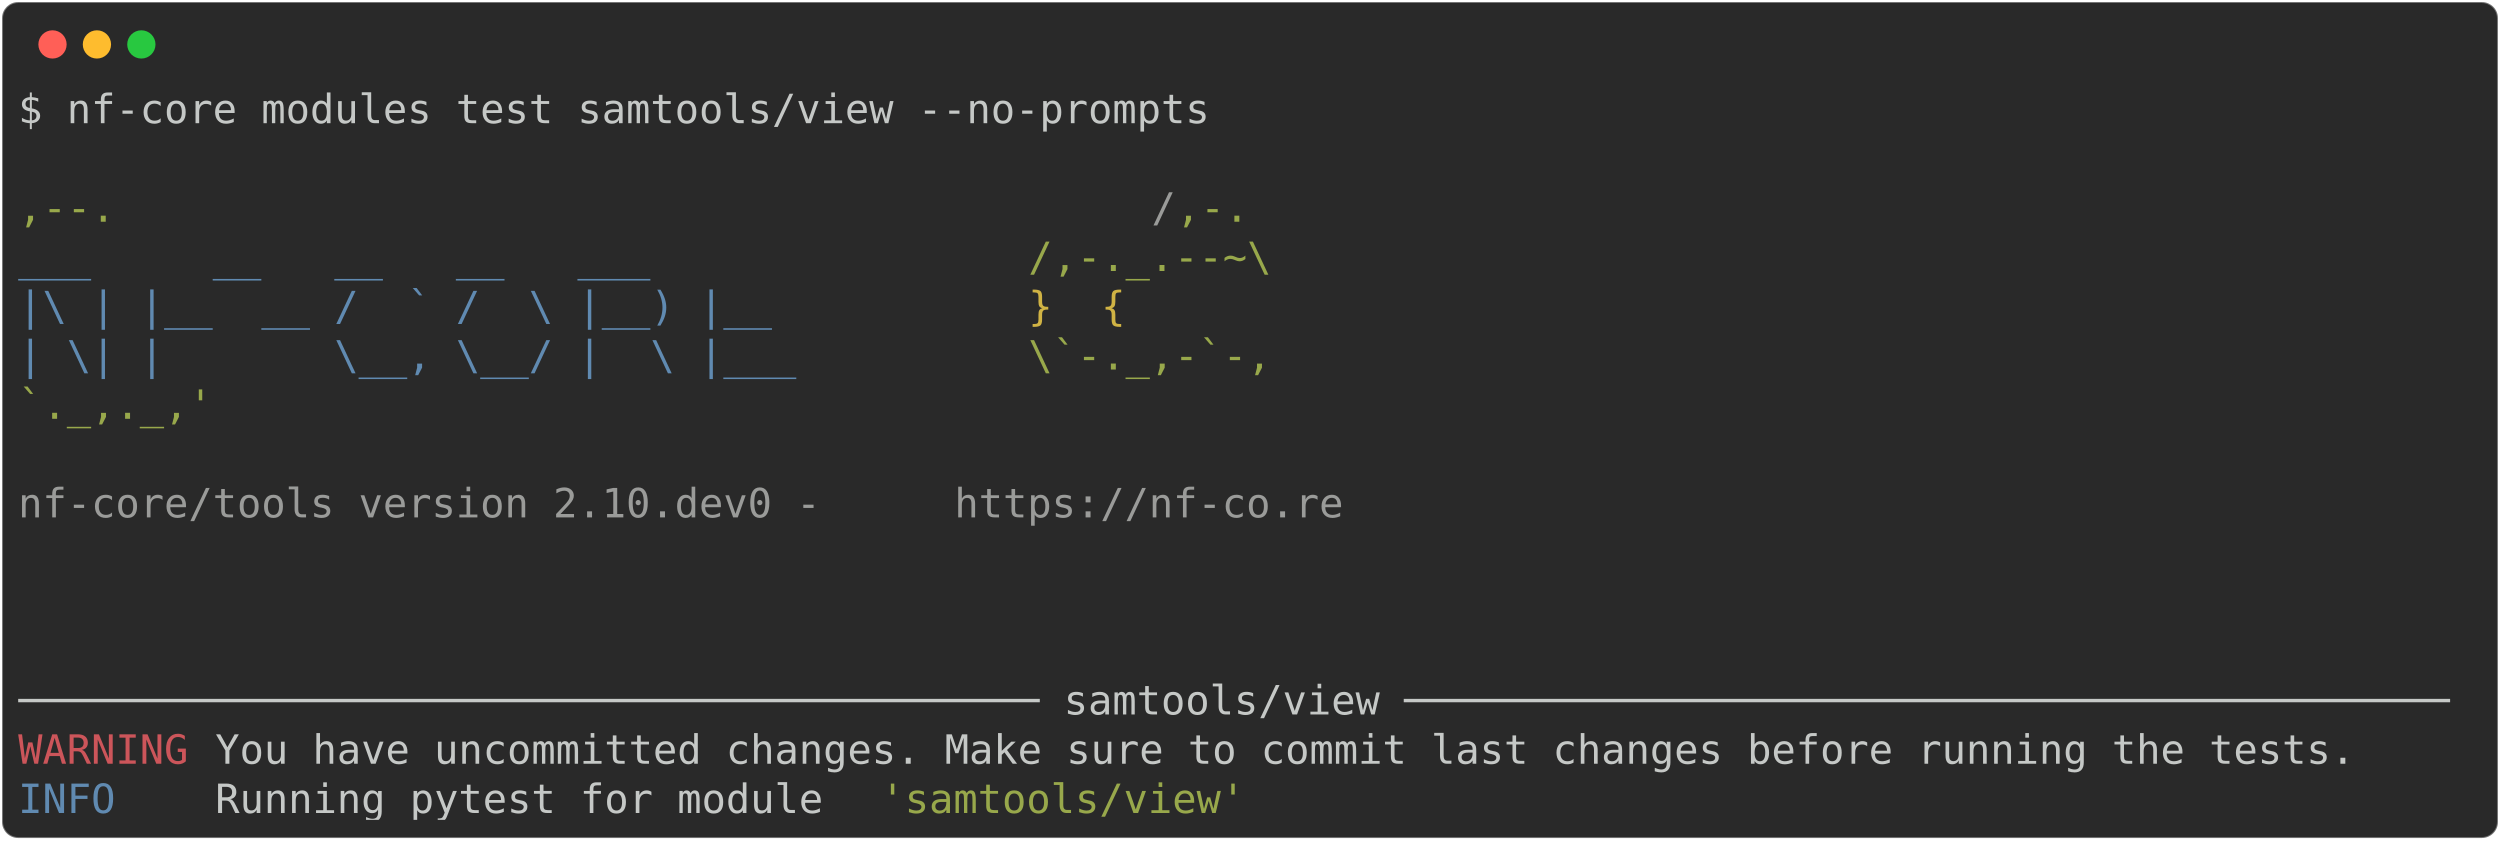
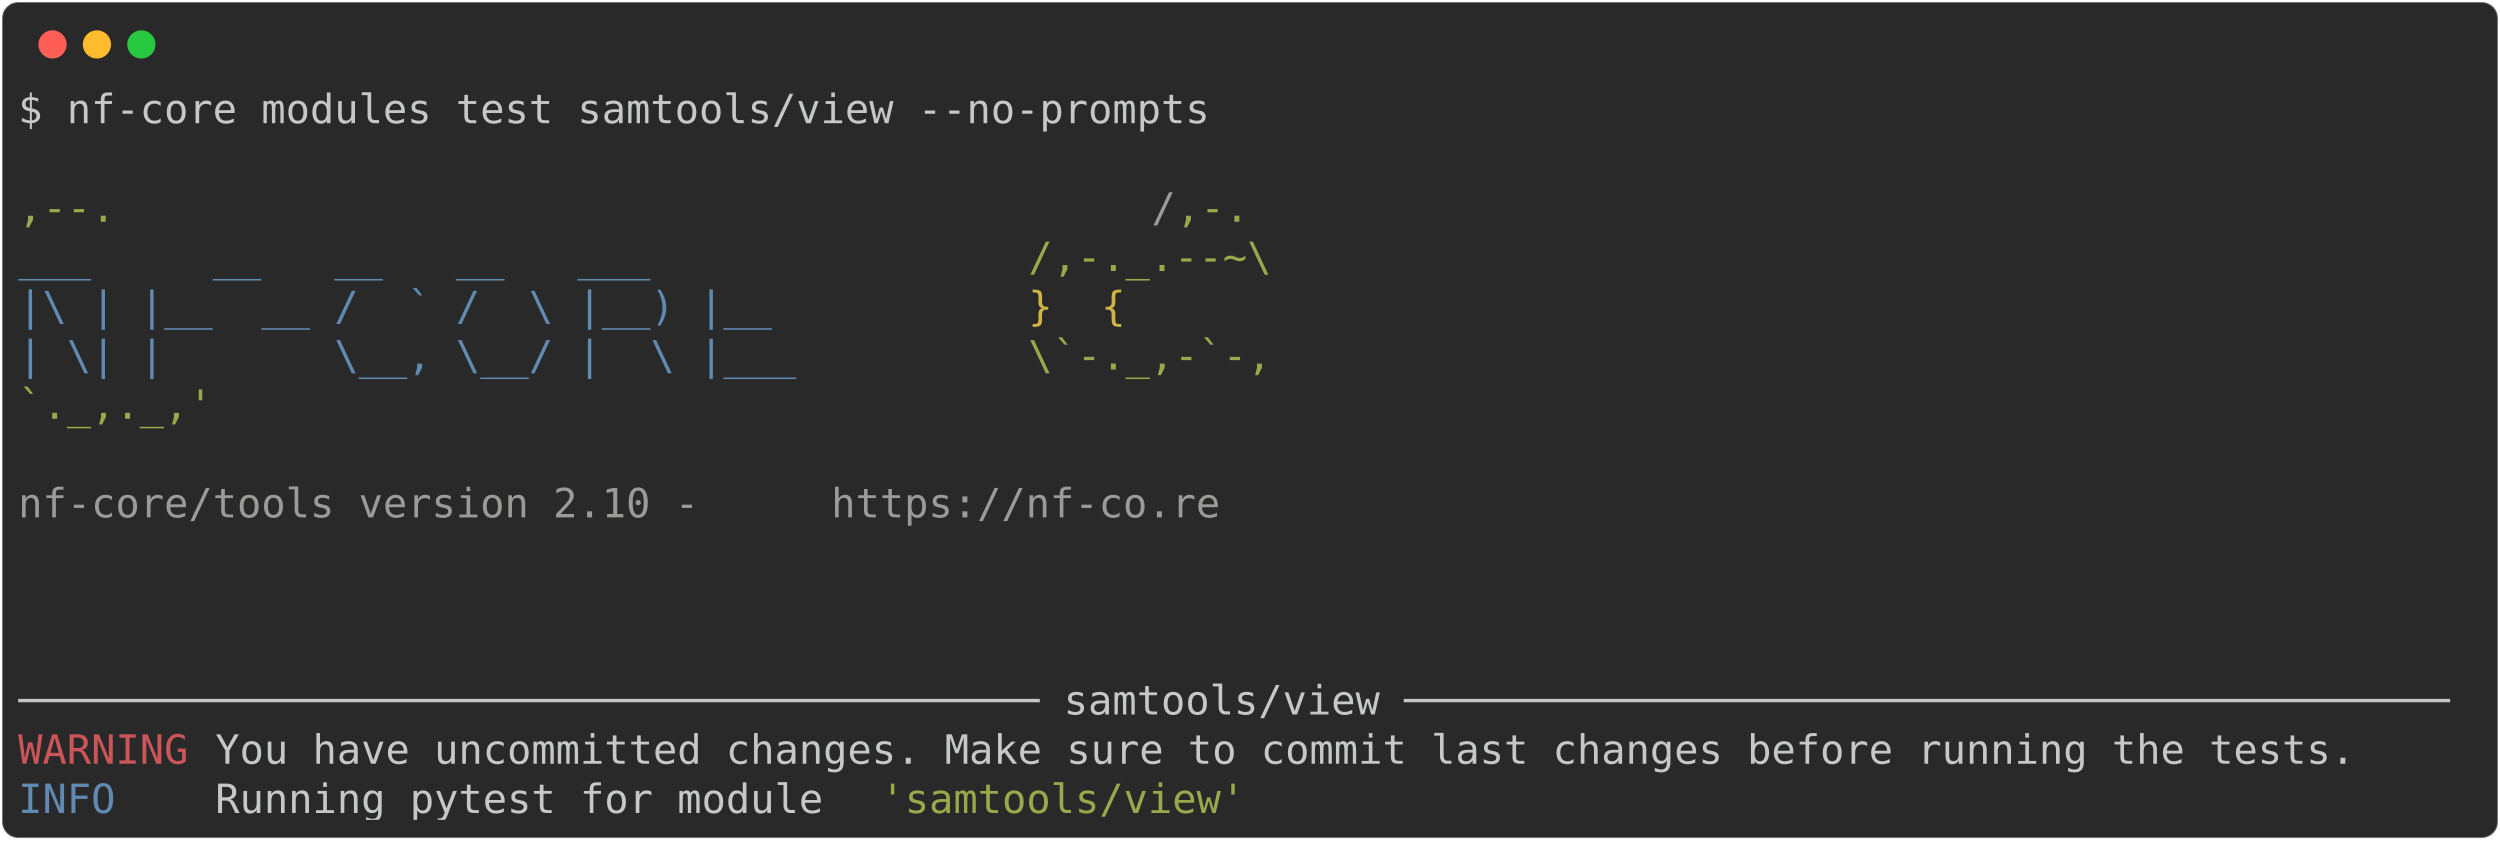
<svg xmlns="http://www.w3.org/2000/svg" class="rich-terminal" viewBox="0 0 1238 416.0">
  <style>

    @font-face {
        font-family: "Fira Code";
        src: local("FiraCode-Regular"),
                url("https://cdnjs.cloudflare.com/ajax/libs/firacode/6.2.0/woff2/FiraCode-Regular.woff2") format("woff2"),
                url("https://cdnjs.cloudflare.com/ajax/libs/firacode/6.2.0/woff/FiraCode-Regular.woff") format("woff");
        font-style: normal;
        font-weight: 400;
    }
    @font-face {
        font-family: "Fira Code";
        src: local("FiraCode-Bold"),
                url("https://cdnjs.cloudflare.com/ajax/libs/firacode/6.2.0/woff2/FiraCode-Bold.woff2") format("woff2"),
                url("https://cdnjs.cloudflare.com/ajax/libs/firacode/6.2.0/woff/FiraCode-Bold.woff") format("woff");
        font-style: bold;
        font-weight: 700;
    }

-     .terminal-2346324383-matrix {
+     .terminal-3109163010-matrix {
        font-family: Fira Code, monospace;
        font-size: 20px;
        line-height: 24.4px;
        font-variant-east-asian: full-width;
    }

-     .terminal-2346324383-title {
+     .terminal-3109163010-title {
        font-size: 18px;
        font-weight: bold;
        font-family: arial;
    }

-     .terminal-2346324383-r1 { fill: #c5c8c6 }
- .terminal-2346324383-r2 { fill: #98a84b }
- .terminal-2346324383-r3 { fill: #9a9b99 }
- .terminal-2346324383-r4 { fill: #608ab1 }
- .terminal-2346324383-r5 { fill: #d0b344 }
- .terminal-2346324383-r6 { fill: #cc555a }
+     .terminal-3109163010-r1 { fill: #c5c8c6 }
+ .terminal-3109163010-r2 { fill: #98a84b }
+ .terminal-3109163010-r3 { fill: #9a9b99 }
+ .terminal-3109163010-r4 { fill: #608ab1 }
+ .terminal-3109163010-r5 { fill: #d0b344 }
+ .terminal-3109163010-r6 { fill: #cc555a }
    </style>
  <defs>
-     <clipPath id="terminal-2346324383-clip-terminal">
+     <clipPath id="terminal-3109163010-clip-terminal">
      <rect x="0" y="0" width="1219.0" height="365.0" />
    </clipPath>
-     <clipPath id="terminal-2346324383-line-0">
+     <clipPath id="terminal-3109163010-line-0">
      <rect x="0" y="1.5" width="1220" height="24.65" />
    </clipPath>
-     <clipPath id="terminal-2346324383-line-1">
+     <clipPath id="terminal-3109163010-line-1">
      <rect x="0" y="25.9" width="1220" height="24.65" />
    </clipPath>
-     <clipPath id="terminal-2346324383-line-2">
+     <clipPath id="terminal-3109163010-line-2">
      <rect x="0" y="50.3" width="1220" height="24.65" />
    </clipPath>
-     <clipPath id="terminal-2346324383-line-3">
+     <clipPath id="terminal-3109163010-line-3">
      <rect x="0" y="74.7" width="1220" height="24.65" />
    </clipPath>
-     <clipPath id="terminal-2346324383-line-4">
+     <clipPath id="terminal-3109163010-line-4">
      <rect x="0" y="99.1" width="1220" height="24.65" />
    </clipPath>
-     <clipPath id="terminal-2346324383-line-5">
+     <clipPath id="terminal-3109163010-line-5">
      <rect x="0" y="123.5" width="1220" height="24.65" />
    </clipPath>
-     <clipPath id="terminal-2346324383-line-6">
+     <clipPath id="terminal-3109163010-line-6">
      <rect x="0" y="147.9" width="1220" height="24.65" />
    </clipPath>
-     <clipPath id="terminal-2346324383-line-7">
+     <clipPath id="terminal-3109163010-line-7">
      <rect x="0" y="172.3" width="1220" height="24.65" />
    </clipPath>
-     <clipPath id="terminal-2346324383-line-8">
+     <clipPath id="terminal-3109163010-line-8">
      <rect x="0" y="196.7" width="1220" height="24.65" />
    </clipPath>
-     <clipPath id="terminal-2346324383-line-9">
+     <clipPath id="terminal-3109163010-line-9">
      <rect x="0" y="221.1" width="1220" height="24.65" />
    </clipPath>
-     <clipPath id="terminal-2346324383-line-10">
+     <clipPath id="terminal-3109163010-line-10">
      <rect x="0" y="245.5" width="1220" height="24.65" />
    </clipPath>
-     <clipPath id="terminal-2346324383-line-11">
+     <clipPath id="terminal-3109163010-line-11">
      <rect x="0" y="269.9" width="1220" height="24.65" />
    </clipPath>
-     <clipPath id="terminal-2346324383-line-12">
+     <clipPath id="terminal-3109163010-line-12">
      <rect x="0" y="294.3" width="1220" height="24.65" />
    </clipPath>
-     <clipPath id="terminal-2346324383-line-13">
+     <clipPath id="terminal-3109163010-line-13">
      <rect x="0" y="318.7" width="1220" height="24.65" />
    </clipPath>
  </defs>
  <rect fill="#292929" stroke="rgba(255,255,255,0.35)" stroke-width="1" x="1" y="1" width="1236" height="414" rx="8" />
  <g transform="translate(26,22)">
    <circle cx="0" cy="0" r="7" fill="#ff5f57" />
    <circle cx="22" cy="0" r="7" fill="#febc2e" />
    <circle cx="44" cy="0" r="7" fill="#28c840" />
  </g>
-   <g transform="translate(9, 41)" clip-path="url(#terminal-2346324383-clip-terminal)">
-     <g class="terminal-2346324383-matrix">
-       <text class="terminal-2346324383-r1" x="0" y="20" textLength="597.8" clip-path="url(#terminal-2346324383-line-0)">$ nf-core modules test samtools/view --no-prompts</text>
-       <text class="terminal-2346324383-r1" x="1220" y="20" textLength="12.2" clip-path="url(#terminal-2346324383-line-0)">
+   <g transform="translate(9, 41)" clip-path="url(#terminal-3109163010-clip-terminal)">
+     <g class="terminal-3109163010-matrix">
+       <text class="terminal-3109163010-r1" x="0" y="20" textLength="597.8" clip-path="url(#terminal-3109163010-line-0)">$ nf-core modules test samtools/view --no-prompts</text>
+       <text class="terminal-3109163010-r1" x="1220" y="20" textLength="12.2" clip-path="url(#terminal-3109163010-line-0)">
</text>
-       <text class="terminal-2346324383-r1" x="1220" y="44.4" textLength="12.2" clip-path="url(#terminal-2346324383-line-1)">
+       <text class="terminal-3109163010-r1" x="1220" y="44.4" textLength="12.2" clip-path="url(#terminal-3109163010-line-1)">
</text>
-       <text class="terminal-2346324383-r2" x="0" y="68.8" textLength="561.2" clip-path="url(#terminal-2346324383-line-2)">                                          ,--.</text>
-       <text class="terminal-2346324383-r3" x="561.2" y="68.8" textLength="12.2" clip-path="url(#terminal-2346324383-line-2)">/</text>
-       <text class="terminal-2346324383-r2" x="573.4" y="68.8" textLength="36.6" clip-path="url(#terminal-2346324383-line-2)">,-.</text>
-       <text class="terminal-2346324383-r1" x="1220" y="68.8" textLength="12.2" clip-path="url(#terminal-2346324383-line-2)">
+       <text class="terminal-3109163010-r2" x="0" y="68.8" textLength="561.2" clip-path="url(#terminal-3109163010-line-2)">                                          ,--.</text>
+       <text class="terminal-3109163010-r3" x="561.2" y="68.8" textLength="12.2" clip-path="url(#terminal-3109163010-line-2)">/</text>
+       <text class="terminal-3109163010-r2" x="573.4" y="68.8" textLength="36.6" clip-path="url(#terminal-3109163010-line-2)">,-.</text>
+       <text class="terminal-3109163010-r1" x="1220" y="68.8" textLength="12.2" clip-path="url(#terminal-3109163010-line-2)">
</text>
-       <text class="terminal-2346324383-r4" x="0" y="93.2" textLength="500.2" clip-path="url(#terminal-2346324383-line-3)">          ___     __   __   __   ___     </text>
-       <text class="terminal-2346324383-r2" x="500.2" y="93.2" textLength="122" clip-path="url(#terminal-2346324383-line-3)">/,-._.--~\</text>
-       <text class="terminal-2346324383-r1" x="1220" y="93.2" textLength="12.2" clip-path="url(#terminal-2346324383-line-3)">
+       <text class="terminal-3109163010-r4" x="0" y="93.2" textLength="500.2" clip-path="url(#terminal-3109163010-line-3)">          ___     __   __   __   ___     </text>
+       <text class="terminal-3109163010-r2" x="500.2" y="93.2" textLength="122" clip-path="url(#terminal-3109163010-line-3)">/,-._.--~\</text>
+       <text class="terminal-3109163010-r1" x="1220" y="93.2" textLength="12.2" clip-path="url(#terminal-3109163010-line-3)">
</text>
-       <text class="terminal-2346324383-r4" x="0" y="117.6" textLength="500.2" clip-path="url(#terminal-2346324383-line-4)">    |\ | |__  __ /  ` /  \ |__) |__      </text>
-       <text class="terminal-2346324383-r5" x="500.2" y="117.6" textLength="85.4" clip-path="url(#terminal-2346324383-line-4)">   }  {</text>
-       <text class="terminal-2346324383-r1" x="1220" y="117.6" textLength="12.2" clip-path="url(#terminal-2346324383-line-4)">
+       <text class="terminal-3109163010-r4" x="0" y="117.6" textLength="500.2" clip-path="url(#terminal-3109163010-line-4)">    |\ | |__  __ /  ` /  \ |__) |__      </text>
+       <text class="terminal-3109163010-r5" x="500.2" y="117.6" textLength="85.4" clip-path="url(#terminal-3109163010-line-4)">   }  {</text>
+       <text class="terminal-3109163010-r1" x="1220" y="117.6" textLength="12.2" clip-path="url(#terminal-3109163010-line-4)">
</text>
-       <text class="terminal-2346324383-r4" x="0" y="142" textLength="500.2" clip-path="url(#terminal-2346324383-line-5)">    | \| |       \__, \__/ |  \ |___     </text>
-       <text class="terminal-2346324383-r2" x="500.2" y="142" textLength="122" clip-path="url(#terminal-2346324383-line-5)">\`-._,-`-,</text>
-       <text class="terminal-2346324383-r1" x="1220" y="142" textLength="12.2" clip-path="url(#terminal-2346324383-line-5)">
+       <text class="terminal-3109163010-r4" x="0" y="142" textLength="500.2" clip-path="url(#terminal-3109163010-line-5)">    | \| |       \__, \__/ |  \ |___     </text>
+       <text class="terminal-3109163010-r2" x="500.2" y="142" textLength="122" clip-path="url(#terminal-3109163010-line-5)">\`-._,-`-,</text>
+       <text class="terminal-3109163010-r1" x="1220" y="142" textLength="12.2" clip-path="url(#terminal-3109163010-line-5)">
</text>
-       <text class="terminal-2346324383-r2" x="0" y="166.4" textLength="610" clip-path="url(#terminal-2346324383-line-6)">                                          `._,._,'</text>
-       <text class="terminal-2346324383-r1" x="1220" y="166.4" textLength="12.2" clip-path="url(#terminal-2346324383-line-6)">
+       <text class="terminal-3109163010-r2" x="0" y="166.4" textLength="610" clip-path="url(#terminal-3109163010-line-6)">                                          `._,._,'</text>
+       <text class="terminal-3109163010-r1" x="1220" y="166.4" textLength="12.2" clip-path="url(#terminal-3109163010-line-6)">
</text>
-       <text class="terminal-2346324383-r1" x="1220" y="190.8" textLength="12.2" clip-path="url(#terminal-2346324383-line-7)">
+       <text class="terminal-3109163010-r1" x="1220" y="190.8" textLength="12.2" clip-path="url(#terminal-3109163010-line-7)">
</text>
-       <text class="terminal-2346324383-r3" x="0" y="215.2" textLength="463.6" clip-path="url(#terminal-2346324383-line-8)">    nf-core/tools version 2.10.dev0 - </text>
-       <text class="terminal-2346324383-r3" x="463.6" y="215.2" textLength="195.2" clip-path="url(#terminal-2346324383-line-8)">https://nf-co.re</text>
-       <text class="terminal-2346324383-r1" x="1220" y="215.2" textLength="12.2" clip-path="url(#terminal-2346324383-line-8)">
+       <text class="terminal-3109163010-r3" x="0" y="215.2" textLength="402.6" clip-path="url(#terminal-3109163010-line-8)">    nf-core/tools version 2.10 - </text>
+       <text class="terminal-3109163010-r3" x="402.6" y="215.2" textLength="195.2" clip-path="url(#terminal-3109163010-line-8)">https://nf-co.re</text>
+       <text class="terminal-3109163010-r1" x="1220" y="215.2" textLength="12.2" clip-path="url(#terminal-3109163010-line-8)">
</text>
-       <text class="terminal-2346324383-r1" x="1220" y="239.6" textLength="12.2" clip-path="url(#terminal-2346324383-line-9)">
+       <text class="terminal-3109163010-r1" x="1220" y="239.6" textLength="12.2" clip-path="url(#terminal-3109163010-line-9)">
</text>
-       <text class="terminal-2346324383-r1" x="1220" y="264" textLength="12.2" clip-path="url(#terminal-2346324383-line-10)">
+       <text class="terminal-3109163010-r1" x="1220" y="264" textLength="12.2" clip-path="url(#terminal-3109163010-line-10)">
</text>
-       <text class="terminal-2346324383-r1" x="1220" y="288.4" textLength="12.2" clip-path="url(#terminal-2346324383-line-11)">
+       <text class="terminal-3109163010-r1" x="1220" y="288.4" textLength="12.2" clip-path="url(#terminal-3109163010-line-11)">
</text>
-       <text class="terminal-2346324383-r1" x="0" y="312.8" textLength="1220" clip-path="url(#terminal-2346324383-line-12)">────────────────────────────────────────── samtools/view ───────────────────────────────────────────</text>
-       <text class="terminal-2346324383-r1" x="1220" y="312.8" textLength="12.2" clip-path="url(#terminal-2346324383-line-12)">
+       <text class="terminal-3109163010-r1" x="0" y="312.8" textLength="1220" clip-path="url(#terminal-3109163010-line-12)">────────────────────────────────────────── samtools/view ───────────────────────────────────────────</text>
+       <text class="terminal-3109163010-r1" x="1220" y="312.8" textLength="12.2" clip-path="url(#terminal-3109163010-line-12)">
</text>
-       <text class="terminal-2346324383-r6" x="0" y="337.2" textLength="97.6" clip-path="url(#terminal-2346324383-line-13)">WARNING </text>
-       <text class="terminal-2346324383-r1" x="97.6" y="337.2" textLength="1122.4" clip-path="url(#terminal-2346324383-line-13)"> You have uncommitted changes. Make sure to commit last changes before running the tests.   </text>
-       <text class="terminal-2346324383-r1" x="1220" y="337.2" textLength="12.2" clip-path="url(#terminal-2346324383-line-13)">
+       <text class="terminal-3109163010-r6" x="0" y="337.2" textLength="97.6" clip-path="url(#terminal-3109163010-line-13)">WARNING </text>
+       <text class="terminal-3109163010-r1" x="97.6" y="337.2" textLength="1122.4" clip-path="url(#terminal-3109163010-line-13)"> You have uncommitted changes. Make sure to commit last changes before running the tests.   </text>
+       <text class="terminal-3109163010-r1" x="1220" y="337.2" textLength="12.2" clip-path="url(#terminal-3109163010-line-13)">
</text>
-       <text class="terminal-2346324383-r4" x="0" y="361.6" textLength="97.6" clip-path="url(#terminal-2346324383-line-14)">INFO    </text>
-       <text class="terminal-2346324383-r1" x="97.6" y="361.6" textLength="329.4" clip-path="url(#terminal-2346324383-line-14)"> Running pytest for module </text>
-       <text class="terminal-2346324383-r2" x="427" y="361.6" textLength="183" clip-path="url(#terminal-2346324383-line-14)">'samtools/view'</text>
-       <text class="terminal-2346324383-r1" x="1220" y="361.6" textLength="12.2" clip-path="url(#terminal-2346324383-line-14)">
+       <text class="terminal-3109163010-r4" x="0" y="361.6" textLength="97.6" clip-path="url(#terminal-3109163010-line-14)">INFO    </text>
+       <text class="terminal-3109163010-r1" x="97.6" y="361.6" textLength="329.4" clip-path="url(#terminal-3109163010-line-14)"> Running pytest for module </text>
+       <text class="terminal-3109163010-r2" x="427" y="361.6" textLength="183" clip-path="url(#terminal-3109163010-line-14)">'samtools/view'</text>
+       <text class="terminal-3109163010-r1" x="1220" y="361.6" textLength="12.2" clip-path="url(#terminal-3109163010-line-14)">
</text>
    </g>
  </g>
</svg>
